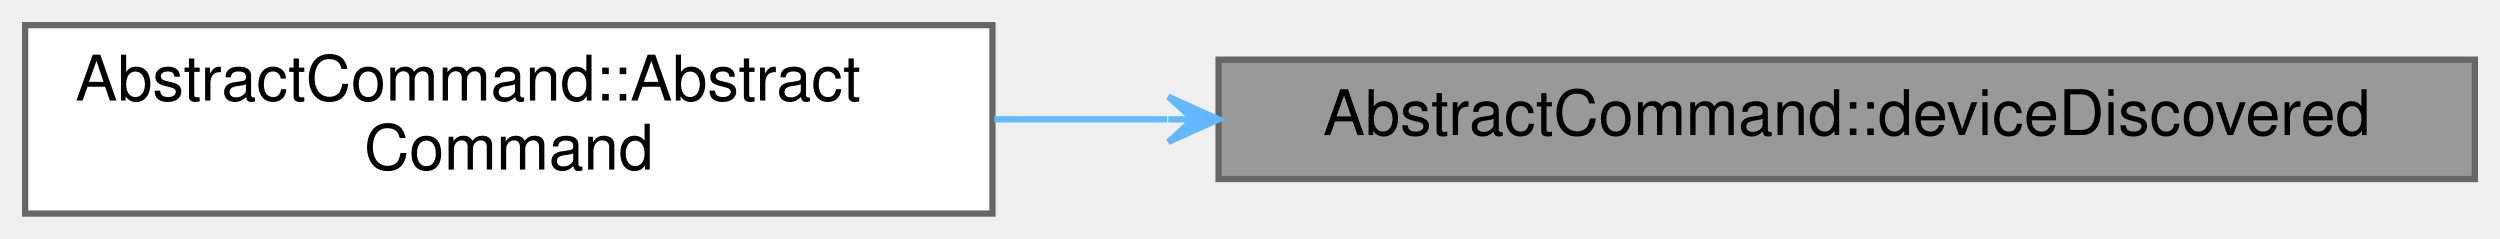
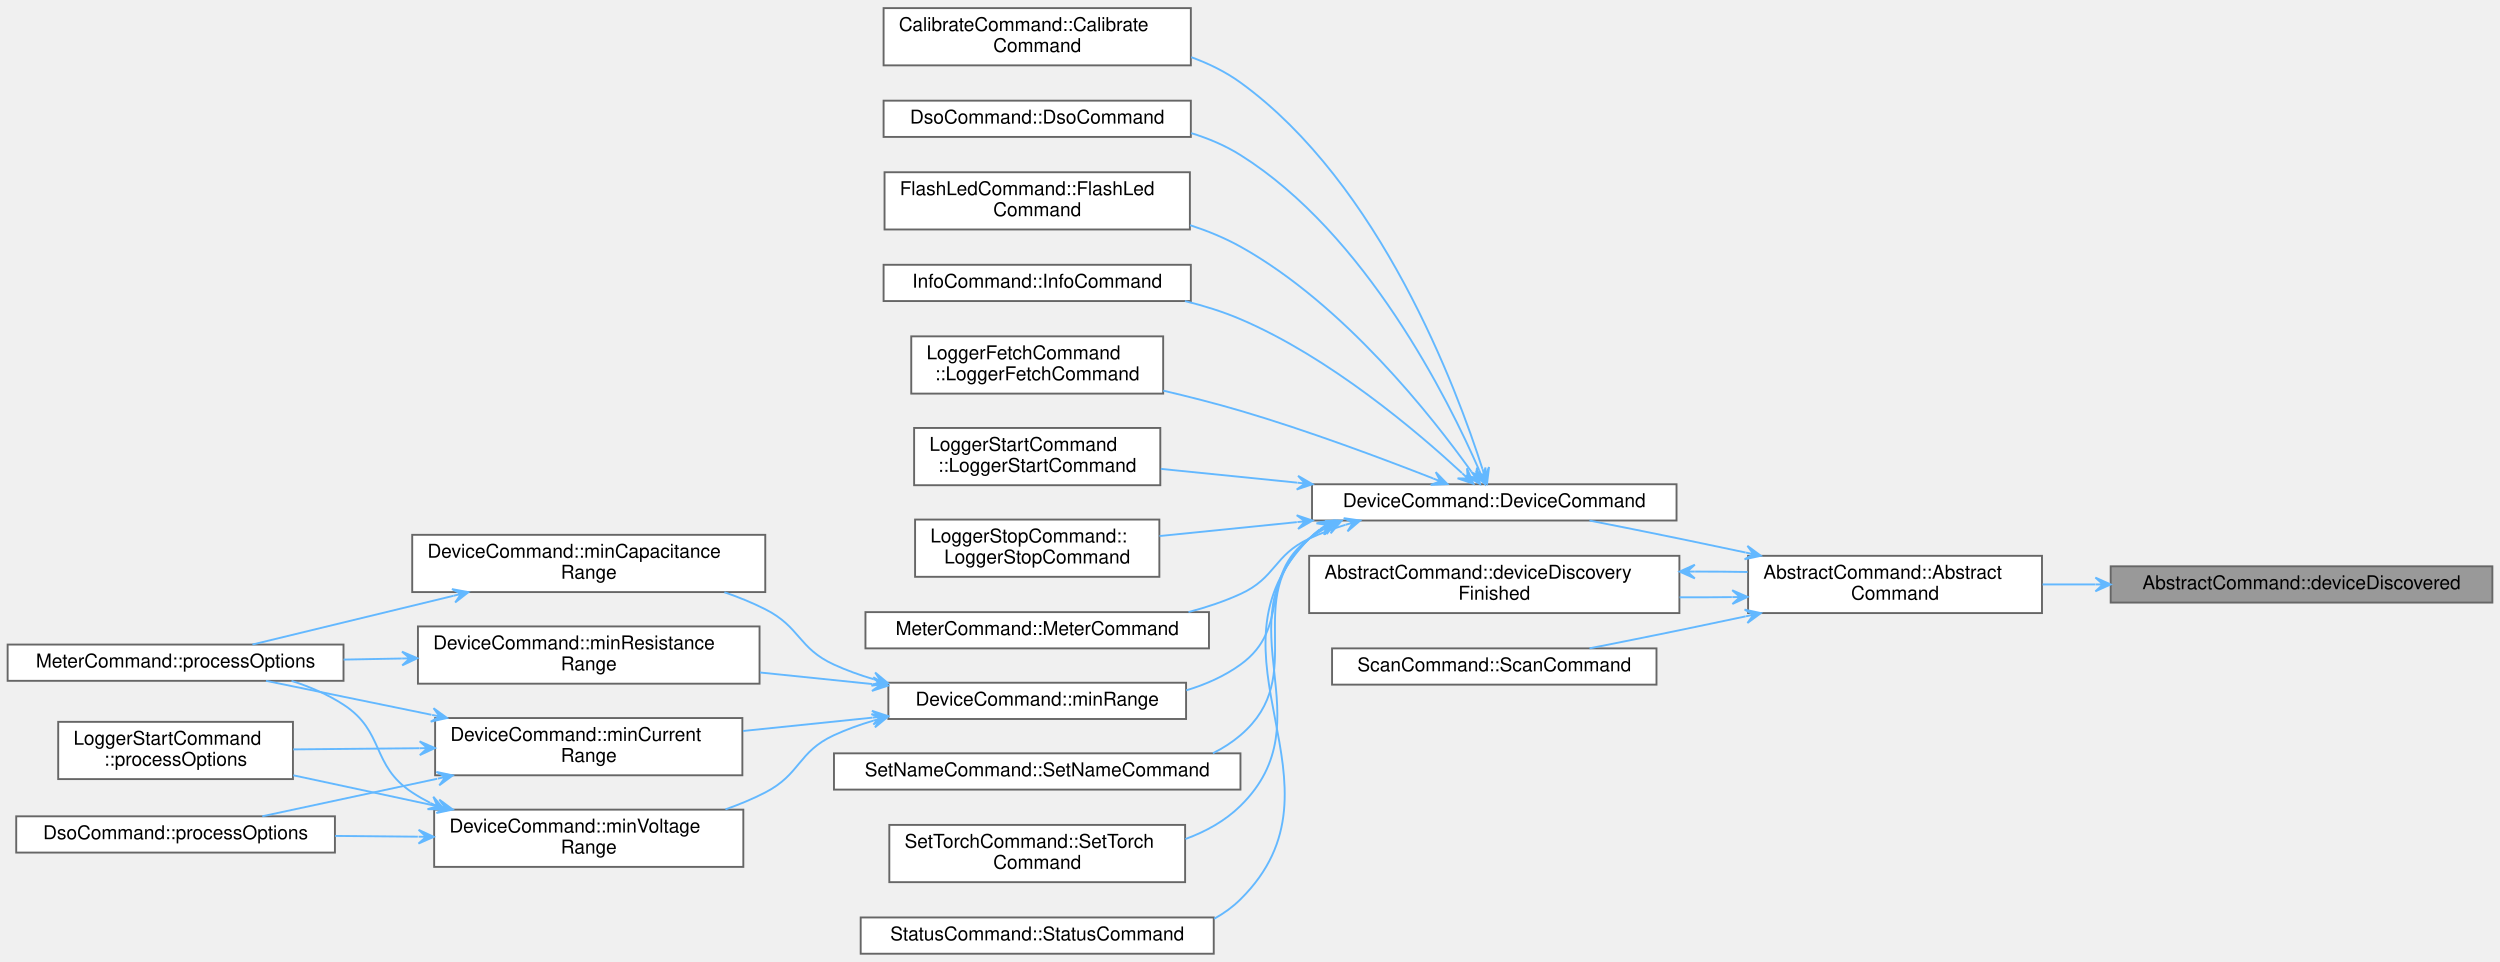
- <svg xmlns="http://www.w3.org/2000/svg" xmlns:xlink="http://www.w3.org/1999/xlink" width="398pt" height="38pt" viewBox="0.00 0.00 398.00 38.00">
-   <g id="graph0" class="graph" transform="scale(1 1) rotate(0) translate(4 34)">
+ <svg xmlns="http://www.w3.org/2000/svg" xmlns:xlink="http://www.w3.org/1999/xlink" width="1310pt" height="504pt" viewBox="0.00 0.00 1310.00 503.50">
+   <g id="graph0" class="graph" transform="scale(1 1) rotate(0) translate(4 499.5)">
    <g id="Node000001" class="node">
      <g id="a_Node000001">
        <a xlink:title="Handles PokitDiscoveryAgent::pokitDeviceDiscovered signal.">
-           <polygon fill="#999999" stroke="#666666" points="390,-24.5 190,-24.5 190,-5.5 390,-5.5 390,-24.5" />
-           <text text-anchor="middle" x="290" y="-12.5" font-family="Helvetica,sans-Serif" font-size="10.00">AbstractCommand::deviceDiscovered</text>
+           <polygon fill="#999999" stroke="#666666" points="1302,-203 1102,-203 1102,-184 1302,-184 1302,-203" />
+           <text text-anchor="middle" x="1202" y="-191" font-family="Helvetica,sans-Serif" font-size="10.00">AbstractCommand::deviceDiscovered</text>
        </a>
      </g>
    </g>
    <g id="Node000002" class="node">
      <g id="a_Node000002">
        <a xlink:href="classAbstractCommand.html#a0d6fde269511e87aa6f178c1733073ae" target="_top" xlink:title="Constructs a new command with parent.">
-           <polygon fill="white" stroke="#666666" points="154,-30 0,-30 0,0 154,0 154,-30" />
-           <text text-anchor="start" x="8" y="-18" font-family="Helvetica,sans-Serif" font-size="10.00">AbstractCommand::Abstract</text>
-           <text text-anchor="middle" x="77" y="-7" font-family="Helvetica,sans-Serif" font-size="10.00">Command</text>
+           <polygon fill="white" stroke="#666666" points="1066,-208.5 912,-208.5 912,-178.5 1066,-178.5 1066,-208.5" />
+           <text text-anchor="start" x="920" y="-196.5" font-family="Helvetica,sans-Serif" font-size="10.00">AbstractCommand::Abstract</text>
+           <text text-anchor="middle" x="989" y="-185.5" font-family="Helvetica,sans-Serif" font-size="10.00">Command</text>
        </a>
      </g>
    </g>
    <g id="edge1_Node000001_Node000002" class="edge">
      <g id="a_edge1_Node000001_Node000002">
        <a xlink:title=" ">
-           <path fill="none" stroke="#63b8ff" d="M181.83,-15C172.54,-15 163.26,-15 154.3,-15" />
-           <polygon fill="#63b8ff" stroke="#63b8ff" points="189.99,-15 181.99,-18.6 185.99,-15 181.99,-15 181.99,-15 181.99,-15 185.99,-15 181.99,-11.4 189.99,-15 189.99,-15" />
+           <path fill="none" stroke="#63b8ff" d="M1093.83,-193.5C1084.54,-193.5 1075.26,-193.5 1066.3,-193.5" />
+           <polygon fill="#63b8ff" stroke="#63b8ff" points="1101.99,-193.5 1093.99,-197.1 1097.99,-193.5 1093.99,-193.5 1093.99,-193.5 1093.99,-193.5 1097.99,-193.5 1093.99,-189.9 1101.99,-193.5 1101.99,-193.5" />
+         </a>
+       </g>
+     </g>
+     <g id="Node000003" class="node">
+       <g id="a_Node000003">
+         <a xlink:href="classDeviceCommand.html#a55c623ad1d1e0ad1273604f3f24b1dfc" target="_top" xlink:title="Construct a new DeviceCommand object with parent.">
+           <polygon fill="white" stroke="#666666" points="874.5,-246 683.5,-246 683.5,-227 874.5,-227 874.5,-246" />
+           <text text-anchor="middle" x="779" y="-234" font-family="Helvetica,sans-Serif" font-size="10.00">DeviceCommand::DeviceCommand</text>
+         </a>
+       </g>
+     </g>
+     <g id="edge2_Node000002_Node000003" class="edge">
+       <g id="a_edge2_Node000002_Node000003">
+         <a xlink:title=" ">
+           <path fill="none" stroke="#63b8ff" d="M910.73,-210.22C899.09,-212.69 887.24,-215.18 876,-217.5 860.69,-220.66 843.99,-224 828.87,-226.98" />
+           <polygon fill="#63b8ff" stroke="#63b8ff" points="918.73,-208.52 911.66,-213.71 914.82,-209.35 910.91,-210.19 910.91,-210.19 910.91,-210.19 914.82,-209.35 910.16,-206.67 918.73,-208.52 918.73,-208.52" />
+         </a>
+       </g>
+     </g>
+     <g id="Node000023" class="node">
+       <g id="a_Node000023">
+         <a xlink:href="classAbstractCommand.html#adb456a44bfe2f353e3a16aa720aeb299" target="_top" xlink:title="Handles PokitDiscoveryAgent::deviceDiscoveryFinished signal.">
+           <polygon fill="white" stroke="#666666" points="876,-208.5 682,-208.5 682,-178.5 876,-178.5 876,-208.5" />
+           <text text-anchor="start" x="690" y="-196.5" font-family="Helvetica,sans-Serif" font-size="10.00">AbstractCommand::deviceDiscovery</text>
+           <text text-anchor="middle" x="779" y="-185.5" font-family="Helvetica,sans-Serif" font-size="10.00">Finished</text>
+         </a>
+       </g>
+     </g>
+     <g id="edge27_Node000002_Node000023" class="edge">
+       <g id="a_edge27_Node000002_Node000023">
+         <a xlink:title=" ">
+           <path fill="none" stroke="#63b8ff" d="M903.5,-186.86C894.48,-186.76 885.24,-186.73 876.09,-186.77" />
+           <polygon fill="#63b8ff" stroke="#63b8ff" points="911.73,-186.97 903.68,-190.46 907.73,-186.91 903.73,-186.86 903.73,-186.86 903.73,-186.86 907.73,-186.91 903.78,-183.26 911.73,-186.97 911.73,-186.97" />
+         </a>
+       </g>
+     </g>
+     <g id="Node000024" class="node">
+       <g id="a_Node000024">
+         <a xlink:href="classScanCommand.html#a3e809c3a97ec08aecf2dc0f2cf99a837" target="_top" xlink:title="Construct a new ScanCommand object with parent.">
+           <polygon fill="white" stroke="#666666" points="864,-160 694,-160 694,-141 864,-141 864,-160" />
+           <text text-anchor="middle" x="779" y="-148" font-family="Helvetica,sans-Serif" font-size="10.00">ScanCommand::ScanCommand</text>
+         </a>
+       </g>
+     </g>
+     <g id="edge29_Node000002_Node000024" class="edge">
+       <g id="a_edge29_Node000002_Node000024">
+         <a xlink:title=" ">
+           <path fill="none" stroke="#63b8ff" d="M910.73,-176.78C899.09,-174.31 887.24,-171.82 876,-169.5 860.69,-166.34 843.99,-163 828.87,-160.02" />
+           <polygon fill="#63b8ff" stroke="#63b8ff" points="918.73,-178.48 910.16,-180.33 914.82,-177.65 910.91,-176.81 910.91,-176.81 910.91,-176.81 914.82,-177.65 911.66,-173.29 918.73,-178.48 918.73,-178.48" />
+         </a>
+       </g>
+     </g>
+     <g id="Node000004" class="node">
+       <g id="a_Node000004">
+         <a xlink:href="classCalibrateCommand.html#a3db7d115fd4ab01c089e730b9a36ae29" target="_top" xlink:title="Construct a new CalibrateCommand object with parent.">
+           <polygon fill="white" stroke="#666666" points="620,-495.5 459,-495.5 459,-465.5 620,-465.5 620,-495.5" />
+           <text text-anchor="start" x="467" y="-483.5" font-family="Helvetica,sans-Serif" font-size="10.00">CalibrateCommand::Calibrate</text>
+           <text text-anchor="middle" x="539.5" y="-472.5" font-family="Helvetica,sans-Serif" font-size="10.00">Command</text>
+         </a>
+       </g>
+     </g>
+     <g id="edge3_Node000003_Node000004" class="edge">
+       <g id="a_edge3_Node000003_Node000004">
+         <a xlink:title=" ">
+           <path fill="none" stroke="#63b8ff" d="M772.79,-254.05C759.32,-296.18 719.22,-403.44 646,-456.5 638.24,-462.12 629.39,-466.45 620.18,-469.79" />
+           <polygon fill="#63b8ff" stroke="#63b8ff" points="775.19,-246.31 776.26,-255.02 774.01,-250.13 772.82,-253.95 772.82,-253.95 772.82,-253.95 774.01,-250.13 769.38,-252.88 775.19,-246.31 775.19,-246.31" />
+         </a>
+       </g>
+     </g>
+     <g id="Node000005" class="node">
+       <g id="a_Node000005">
+         <a xlink:href="classDsoCommand.html#a79f1a1eedff91cffa223d2d5b454d9e0" target="_top" xlink:title="Construct a new DsoCommand object with parent.">
+           <polygon fill="white" stroke="#666666" points="620,-447 459,-447 459,-428 620,-428 620,-447" />
+           <text text-anchor="middle" x="539.5" y="-435" font-family="Helvetica,sans-Serif" font-size="10.00">DsoCommand::DsoCommand</text>
+         </a>
+       </g>
+     </g>
+     <g id="edge4_Node000003_Node000005" class="edge">
+       <g id="a_edge4_Node000003_Node000005">
+         <a xlink:title=" ">
+           <path fill="none" stroke="#63b8ff" d="M771.05,-253.43C755.03,-290.17 711.76,-377.2 646,-418.5 638.12,-423.45 629.29,-427.19 620.19,-430" />
+           <polygon fill="#63b8ff" stroke="#63b8ff" points="774.22,-246 774.4,-254.77 772.65,-249.68 771.08,-253.36 771.08,-253.36 771.08,-253.36 772.65,-249.68 767.77,-251.95 774.22,-246 774.22,-246" />
+         </a>
+       </g>
+     </g>
+     <g id="Node000006" class="node">
+       <g id="a_Node000006">
+         <a xlink:href="classFlashLedCommand.html#aa5a849b725267ef6677f49a201f477e7" target="_top" xlink:title="Construct a new FlashLedCommand object with parent.">
+           <polygon fill="white" stroke="#666666" points="619.5,-409.5 459.5,-409.5 459.5,-379.5 619.5,-379.5 619.5,-409.5" />
+           <text text-anchor="start" x="467.5" y="-397.5" font-family="Helvetica,sans-Serif" font-size="10.00">FlashLedCommand::FlashLed</text>
+           <text text-anchor="middle" x="539.5" y="-386.5" font-family="Helvetica,sans-Serif" font-size="10.00">Command</text>
+         </a>
+       </g>
+     </g>
+     <g id="edge5_Node000003_Node000006" class="edge">
+       <g id="a_edge5_Node000003_Node000006">
+         <a xlink:title=" ">
+           <path fill="none" stroke="#63b8ff" d="M766.98,-252.65C746.61,-281.18 700.17,-340.32 646,-370.5 637.8,-375.07 628.77,-378.77 619.56,-381.77" />
+           <polygon fill="#63b8ff" stroke="#63b8ff" points="771.59,-246.09 769.93,-254.71 769.29,-249.36 766.99,-252.64 766.99,-252.64 766.99,-252.64 769.29,-249.36 764.04,-250.57 771.59,-246.09 771.59,-246.09" />
+         </a>
+       </g>
+     </g>
+     <g id="Node000007" class="node">
+       <g id="a_Node000007">
+         <a xlink:href="classInfoCommand.html#aaa769d9a046313767917c32a9eba05bf" target="_top" xlink:title="Construct a new InfoCommand object with parent.">
+           <polygon fill="white" stroke="#666666" points="620,-361 459,-361 459,-342 620,-342 620,-361" />
+           <text text-anchor="middle" x="539.5" y="-349" font-family="Helvetica,sans-Serif" font-size="10.00">InfoCommand::InfoCommand</text>
+         </a>
+       </g>
+     </g>
+     <g id="edge6_Node000003_Node000007" class="edge">
+       <g id="a_edge6_Node000003_Node000007">
+         <a xlink:title=" ">
+           <path fill="none" stroke="#63b8ff" d="M762.08,-251.87C738.68,-273.52 692.69,-312.57 646,-332.5 636.84,-336.41 626.91,-339.51 616.91,-341.98" />
+           <polygon fill="#63b8ff" stroke="#63b8ff" points="768.06,-246.25 764.69,-254.35 765.15,-248.99 762.23,-251.73 762.23,-251.73 762.23,-251.73 765.15,-248.99 759.77,-249.1 768.06,-246.25 768.06,-246.25" />
+         </a>
+       </g>
+     </g>
+     <g id="Node000008" class="node">
+       <g id="a_Node000008">
+         <a xlink:href="classLoggerFetchCommand.html#a478ae0a53ab31a494818a1eed08755e6" target="_top" xlink:title="Construct a new LoggerFetchCommand object with parent.">
+           <polygon fill="white" stroke="#666666" points="605.5,-323.5 473.5,-323.5 473.5,-293.5 605.5,-293.5 605.5,-323.5" />
+           <text text-anchor="start" x="481.5" y="-311.5" font-family="Helvetica,sans-Serif" font-size="10.00">LoggerFetchCommand</text>
+           <text text-anchor="middle" x="539.5" y="-300.5" font-family="Helvetica,sans-Serif" font-size="10.00">::LoggerFetchCommand</text>
+         </a>
+       </g>
+     </g>
+     <g id="edge7_Node000003_Node000008" class="edge">
+       <g id="a_edge7_Node000003_Node000008">
+         <a xlink:title=" ">
+           <path fill="none" stroke="#63b8ff" d="M746.99,-249.03C720.47,-259.43 681.13,-274.16 646,-284.5 633.03,-288.32 619,-291.89 605.55,-295.05" />
+           <polygon fill="#63b8ff" stroke="#63b8ff" points="754.45,-246.08 748.33,-252.36 750.73,-247.55 747.01,-249.02 747.01,-249.02 747.01,-249.02 750.73,-247.55 745.69,-245.67 754.45,-246.08 754.45,-246.08" />
+         </a>
+       </g>
+     </g>
+     <g id="Node000009" class="node">
+       <g id="a_Node000009">
+         <a xlink:href="classLoggerStartCommand.html#afa55975c3cdcc3135461cd392d17817f" target="_top" xlink:title="Construct a new LoggerStartCommand object with parent.">
+           <polygon fill="white" stroke="#666666" points="604,-275.5 475,-275.5 475,-245.5 604,-245.5 604,-275.5" />
+           <text text-anchor="start" x="483" y="-263.5" font-family="Helvetica,sans-Serif" font-size="10.00">LoggerStartCommand</text>
+           <text text-anchor="middle" x="539.5" y="-252.5" font-family="Helvetica,sans-Serif" font-size="10.00">::LoggerStartCommand</text>
+         </a>
+       </g>
+     </g>
+     <g id="edge8_Node000003_Node000009" class="edge">
+       <g id="a_edge8_Node000003_Node000009">
+         <a xlink:title=" ">
+           <path fill="none" stroke="#63b8ff" d="M675.62,-246.85C651.38,-249.29 626.23,-251.84 604.28,-254.05" />
+           <polygon fill="#63b8ff" stroke="#63b8ff" points="683.79,-246.02 676.2,-250.41 679.81,-246.42 675.83,-246.82 675.83,-246.82 675.83,-246.82 679.81,-246.42 675.47,-243.24 683.79,-246.02 683.79,-246.02" />
+         </a>
+       </g>
+     </g>
+     <g id="Node000010" class="node">
+       <g id="a_Node000010">
+         <a xlink:href="classLoggerStopCommand.html#ab2606cc5cdb22d6015dd814371ba89ae" target="_top" xlink:title="Construct a new LoggerStopCommand object with parent.">
+           <polygon fill="white" stroke="#666666" points="603.5,-227.5 475.5,-227.5 475.5,-197.5 603.5,-197.5 603.5,-227.5" />
+           <text text-anchor="start" x="483.5" y="-215.5" font-family="Helvetica,sans-Serif" font-size="10.00">LoggerStopCommand::</text>
+           <text text-anchor="middle" x="539.5" y="-204.5" font-family="Helvetica,sans-Serif" font-size="10.00">LoggerStopCommand</text>
+         </a>
+       </g>
+     </g>
+     <g id="edge9_Node000003_Node000010" class="edge">
+       <g id="a_edge9_Node000003_Node000010">
+         <a xlink:title=" ">
+           <path fill="none" stroke="#63b8ff" d="M675.54,-226.15C651.07,-223.67 625.66,-221.11 603.57,-218.87" />
+           <polygon fill="#63b8ff" stroke="#63b8ff" points="683.79,-226.98 675.47,-229.76 679.81,-226.58 675.83,-226.18 675.83,-226.18 675.83,-226.18 679.81,-226.58 676.2,-222.59 683.79,-226.98 683.79,-226.98" />
+         </a>
+       </g>
+     </g>
+     <g id="Node000011" class="node">
+       <g id="a_Node000011">
+         <a xlink:href="classMeterCommand.html#acfbe584039f6165df390014ae202a543" target="_top" xlink:title="Construct a new MeterCommand object with parent.">
+           <polygon fill="white" stroke="#666666" points="629.5,-179 449.5,-179 449.5,-160 629.5,-160 629.5,-179" />
+           <text text-anchor="middle" x="539.5" y="-167" font-family="Helvetica,sans-Serif" font-size="10.00">MeterCommand::MeterCommand</text>
+         </a>
+       </g>
+     </g>
+     <g id="edge10_Node000003_Node000011" class="edge">
+       <g id="a_edge10_Node000003_Node000011">
+         <a xlink:title=" ">
+           <path fill="none" stroke="#63b8ff" d="M701.03,-224.76C694.46,-222.71 688.03,-220.32 682,-217.5 663.38,-208.81 664.69,-197.03 646,-188.5 637.45,-184.6 628.17,-181.5 618.78,-179.03" />
+           <polygon fill="#63b8ff" stroke="#63b8ff" points="708.79,-227 700.11,-228.24 704.95,-225.89 701.11,-224.78 701.11,-224.78 701.11,-224.78 704.95,-225.89 702.11,-221.32 708.79,-227 708.79,-227" />
+         </a>
+       </g>
+     </g>
+     <g id="Node000012" class="node">
+       <g id="a_Node000012">
+         <a xlink:href="classDeviceCommand.html#abb9d2e113e372130dca9360791e7ce5b" target="_top" xlink:title=" ">
+           <polygon fill="white" stroke="#666666" points="617.5,-142 461.5,-142 461.5,-123 617.5,-123 617.5,-142" />
+           <text text-anchor="middle" x="539.5" y="-130" font-family="Helvetica,sans-Serif" font-size="10.00">DeviceCommand::minRange</text>
+         </a>
+       </g>
+     </g>
+     <g id="edge11_Node000003_Node000012" class="edge">
+       <g id="a_edge11_Node000003_Node000012">
+         <a xlink:title=" ">
+           <path fill="none" stroke="#63b8ff" d="M691.54,-223.43C688.21,-221.68 685.01,-219.71 682,-217.5 655.07,-197.72 673.1,-171.05 646,-151.5 637.55,-145.4 627.74,-141.07 617.59,-138.01" />
+           <polygon fill="#63b8ff" stroke="#63b8ff" points="699.04,-226.95 690.27,-226.81 695.42,-225.25 691.79,-223.55 691.79,-223.55 691.79,-223.55 695.42,-225.25 693.32,-220.29 699.04,-226.95 699.04,-226.95" />
+         </a>
+       </g>
+     </g>
+     <g id="Node000020" class="node">
+       <g id="a_Node000020">
+         <a xlink:href="classSetNameCommand.html#ad60b6018ba148fab8b220b66de9875cb" target="_top" xlink:title="Construct a new SetNameCommand object with parent.">
+           <polygon fill="white" stroke="#666666" points="646,-105 433,-105 433,-86 646,-86 646,-105" />
+           <text text-anchor="middle" x="539.5" y="-93" font-family="Helvetica,sans-Serif" font-size="10.00">SetNameCommand::SetNameCommand</text>
+         </a>
+       </g>
+     </g>
+     <g id="edge24_Node000003_Node000020" class="edge">
+       <g id="a_edge24_Node000003_Node000020">
+         <a xlink:title=" ">
+           <path fill="none" stroke="#63b8ff" d="M689.37,-222.98C686.79,-221.33 684.32,-219.51 682,-217.5 645.38,-185.71 682.89,-145.98 646,-114.5 641.61,-110.76 636.74,-107.64 631.56,-105.05" />
+           <polygon fill="#63b8ff" stroke="#63b8ff" points="696.47,-226.96 687.73,-226.19 692.98,-225.01 689.49,-223.05 689.49,-223.05 689.49,-223.05 692.98,-225.01 691.25,-219.91 696.47,-226.96 696.47,-226.96" />
+         </a>
+       </g>
+     </g>
+     <g id="Node000021" class="node">
+       <g id="a_Node000021">
+         <a xlink:href="classSetTorchCommand.html#a3ae45d352b29c0a3d36e35d7fe78f3d8" target="_top" xlink:title="Construct a new SetTorchCommand object with parent.">
+           <polygon fill="white" stroke="#666666" points="617,-67.5 462,-67.5 462,-37.5 617,-37.5 617,-67.5" />
+           <text text-anchor="start" x="470" y="-55.5" font-family="Helvetica,sans-Serif" font-size="10.00">SetTorchCommand::SetTorch</text>
+           <text text-anchor="middle" x="539.5" y="-44.5" font-family="Helvetica,sans-Serif" font-size="10.00">Command</text>
+         </a>
+       </g>
+     </g>
+     <g id="edge25_Node000003_Node000021" class="edge">
+       <g id="a_edge25_Node000003_Node000021">
+         <a xlink:title=" ">
+           <path fill="none" stroke="#63b8ff" d="M688.29,-222.64C686.08,-221.08 683.98,-219.37 682,-217.5 635.31,-173.37 691.86,-122.5 646,-77.5 637.94,-69.59 627.86,-64.01 617.15,-60.11" />
+           <polygon fill="#63b8ff" stroke="#63b8ff" points="695.2,-226.89 686.5,-225.76 691.79,-224.8 688.39,-222.7 688.39,-222.7 688.39,-222.7 691.79,-224.8 690.28,-219.63 695.2,-226.89 695.2,-226.89" />
+         </a>
+       </g>
+     </g>
+     <g id="Node000022" class="node">
+       <g id="a_Node000022">
+         <a xlink:href="classStatusCommand.html#aba377e4a595c15c989e6885b94ef3af0" target="_top" xlink:title="Construct a new StatusCommand object with parent.">
+           <polygon fill="white" stroke="#666666" points="632,-19 447,-19 447,0 632,0 632,-19" />
+           <text text-anchor="middle" x="539.5" y="-7" font-family="Helvetica,sans-Serif" font-size="10.00">StatusCommand::StatusCommand</text>
+         </a>
+       </g>
+     </g>
+     <g id="edge26_Node000003_Node000022" class="edge">
+       <g id="a_edge26_Node000003_Node000022">
+         <a xlink:title=" ">
+           <path fill="none" stroke="#63b8ff" d="M687.54,-222.35C685.59,-220.87 683.74,-219.25 682,-217.5 621.75,-156.82 706.77,-88.66 646,-28.5 641.9,-24.44 637.25,-21.09 632.23,-18.33" />
+           <polygon fill="#63b8ff" stroke="#63b8ff" points="694.48,-226.93 685.82,-225.53 691.14,-224.73 687.8,-222.53 687.8,-222.53 687.8,-222.53 691.14,-224.73 689.78,-219.52 694.48,-226.93 694.48,-226.93" />
+         </a>
+       </g>
+     </g>
+     <g id="Node000013" class="node">
+       <g id="a_Node000013">
+         <a xlink:href="classDeviceCommand.html#a8aa676de2533a687cb369e70bb352a4c" target="_top" xlink:title="Returns the product's lowest capacitance range that can measure at least up to maxValue (nF),...">
+           <polygon fill="white" stroke="#666666" points="397,-219.5 212,-219.5 212,-189.5 397,-189.5 397,-219.5" />
+           <text text-anchor="start" x="220" y="-207.5" font-family="Helvetica,sans-Serif" font-size="10.00">DeviceCommand::minCapacitance</text>
+           <text text-anchor="middle" x="304.5" y="-196.5" font-family="Helvetica,sans-Serif" font-size="10.00">Range</text>
+         </a>
+       </g>
+     </g>
+     <g id="edge12_Node000012_Node000013" class="edge">
+       <g id="a_edge12_Node000012_Node000013">
+         <a xlink:title=" ">
+           <path fill="none" stroke="#63b8ff" d="M453.59,-143.89C446.48,-146.01 439.53,-148.52 433,-151.5 414.31,-160.03 415.34,-171.24 397,-180.5 390.26,-183.9 382.98,-186.86 375.58,-189.42" />
+           <polygon fill="#63b8ff" stroke="#63b8ff" points="461.34,-141.74 454.59,-147.35 457.49,-142.81 453.63,-143.88 453.63,-143.88 453.63,-143.88 457.49,-142.81 452.67,-140.41 461.34,-141.74 461.34,-141.74" />
+         </a>
+       </g>
+     </g>
+     <g id="Node000015" class="node">
+       <g id="a_Node000015">
+         <a xlink:href="classDeviceCommand.html#ab5ae0318d3ec2bd4449e710eafafa680" target="_top" xlink:title="Returns the product's lowest current range that can measure at least up to maxValue (µA),...">
+           <polygon fill="white" stroke="#666666" points="385,-123.5 224,-123.5 224,-93.5 385,-93.5 385,-123.5" />
+           <text text-anchor="start" x="232" y="-111.5" font-family="Helvetica,sans-Serif" font-size="10.00">DeviceCommand::minCurrent</text>
+           <text text-anchor="middle" x="304.5" y="-100.5" font-family="Helvetica,sans-Serif" font-size="10.00">Range</text>
+         </a>
+       </g>
+     </g>
+     <g id="edge14_Node000012_Node000015" class="edge">
+       <g id="a_edge14_Node000012_Node000015">
+         <a xlink:title=" ">
+           <path fill="none" stroke="#63b8ff" d="M453.15,-123.71C430.99,-121.43 407.21,-118.98 385.34,-116.72" />
+           <polygon fill="#63b8ff" stroke="#63b8ff" points="461.24,-124.54 452.91,-127.3 457.26,-124.13 453.28,-123.72 453.28,-123.72 453.28,-123.72 457.26,-124.13 453.65,-120.14 461.24,-124.54 461.24,-124.54" />
+         </a>
+       </g>
+     </g>
+     <g id="Node000018" class="node">
+       <g id="a_Node000018">
+         <a xlink:href="classDeviceCommand.html#a1ce3ce094a91ec500e9d50e620b0cc6d" target="_top" xlink:title="Returns the product's lowest resistance range that can measure at least up to maxValue (Ω),...">
+           <polygon fill="white" stroke="#666666" points="394,-171.5 215,-171.5 215,-141.5 394,-141.5 394,-171.5" />
+           <text text-anchor="start" x="223" y="-159.5" font-family="Helvetica,sans-Serif" font-size="10.00">DeviceCommand::minResistance</text>
+           <text text-anchor="middle" x="304.5" y="-148.5" font-family="Helvetica,sans-Serif" font-size="10.00">Range</text>
+         </a>
+       </g>
+     </g>
+     <g id="edge18_Node000012_Node000018" class="edge">
+       <g id="a_edge18_Node000012_Node000018">
+         <a xlink:title=" ">
+           <path fill="none" stroke="#63b8ff" d="M453.1,-141.3C433.93,-143.27 413.55,-145.37 394.25,-147.36" />
+           <polygon fill="#63b8ff" stroke="#63b8ff" points="461.24,-140.46 453.65,-144.86 457.26,-140.87 453.28,-141.28 453.28,-141.28 453.28,-141.28 457.26,-140.87 452.91,-137.7 461.24,-140.46 461.24,-140.46" />
+         </a>
+       </g>
+     </g>
+     <g id="Node000019" class="node">
+       <g id="a_Node000019">
+         <a xlink:href="classDeviceCommand.html#a92f7e61dff3d28eda856ea4f95e828fe" target="_top" xlink:title="t Returns the product's lowest voltage range that can measure at least up to maxValue (mV),...">
+           <polygon fill="white" stroke="#666666" points="385.5,-75.5 223.5,-75.5 223.5,-45.5 385.5,-45.5 385.5,-75.5" />
+           <text text-anchor="start" x="231.5" y="-63.5" font-family="Helvetica,sans-Serif" font-size="10.00">DeviceCommand::minVoltage</text>
+           <text text-anchor="middle" x="304.5" y="-52.5" font-family="Helvetica,sans-Serif" font-size="10.00">Range</text>
+         </a>
+       </g>
+     </g>
+     <g id="edge20_Node000012_Node000019" class="edge">
+       <g id="a_edge20_Node000012_Node000019">
+         <a xlink:title=" ">
+           <path fill="none" stroke="#63b8ff" d="M453.54,-122.09C446.45,-120 439.51,-117.5 433,-114.5 414.08,-105.78 415.52,-94.04 397,-84.5 390.43,-81.12 383.34,-78.18 376.12,-75.64" />
+           <polygon fill="#63b8ff" stroke="#63b8ff" points="461.29,-124.2 452.62,-125.57 457.43,-123.15 453.57,-122.1 453.57,-122.1 453.57,-122.1 457.43,-123.15 454.51,-118.63 461.29,-124.2 461.29,-124.2" />
+         </a>
+       </g>
+     </g>
+     <g id="Node000014" class="node">
+       <g id="a_Node000014">
+         <a xlink:href="classMeterCommand.html#a7252ac9a772bc45e374da30bbc23ed85" target="_top" xlink:title="Processes the relevant options from the command line parser.">
+           <polygon fill="white" stroke="#666666" points="176,-162 0,-162 0,-143 176,-143 176,-162" />
+           <text text-anchor="middle" x="88" y="-150" font-family="Helvetica,sans-Serif" font-size="10.00">MeterCommand::processOptions</text>
+         </a>
+       </g>
+     </g>
+     <g id="edge13_Node000013_Node000014" class="edge">
+       <g id="a_edge13_Node000013_Node000014">
+         <a xlink:title=" ">
+           <path fill="none" stroke="#63b8ff" d="M233.64,-187.56C198.69,-179.09 157.68,-169.15 128.27,-162.02" />
+           <polygon fill="#63b8ff" stroke="#63b8ff" points="241.46,-189.46 232.83,-191.07 237.57,-188.52 233.68,-187.57 233.68,-187.57 233.68,-187.57 237.57,-188.52 234.53,-184.08 241.46,-189.46 241.46,-189.46" />
+         </a>
+       </g>
+     </g>
+     <g id="edge17_Node000015_Node000014" class="edge">
+       <g id="a_edge17_Node000015_Node000014">
+         <a xlink:title=" ">
+           <path fill="none" stroke="#63b8ff" d="M222.09,-125.2C192.76,-131.22 160.68,-137.8 135.37,-142.99" />
+           <polygon fill="#63b8ff" stroke="#63b8ff" points="230.28,-123.52 223.17,-128.65 226.36,-124.32 222.44,-125.13 222.44,-125.13 222.44,-125.13 226.36,-124.32 221.72,-121.6 230.28,-123.52 230.28,-123.52" />
+         </a>
+       </g>
+     </g>
+     <g id="Node000016" class="node">
+       <g id="a_Node000016">
+         <a xlink:href="classDsoCommand.html#a87db950042b5ea7707bd76648536c943" target="_top" xlink:title="Processes the relevant options from the command line parser.">
+           <polygon fill="white" stroke="#666666" points="171.5,-72 4.5,-72 4.5,-53 171.5,-53 171.5,-72" />
+           <text text-anchor="middle" x="88" y="-60" font-family="Helvetica,sans-Serif" font-size="10.00">DsoCommand::processOptions</text>
+         </a>
+       </g>
+     </g>
+     <g id="edge15_Node000015_Node000016" class="edge">
+       <g id="a_edge15_Node000015_Node000016">
+         <a xlink:title=" ">
+           <path fill="none" stroke="#63b8ff" d="M225.08,-91.68C194.2,-85.06 159.88,-77.7 133.43,-72.03" />
+           <polygon fill="#63b8ff" stroke="#63b8ff" points="233.26,-93.44 224.69,-95.28 229.35,-92.6 225.44,-91.76 225.44,-91.76 225.44,-91.76 229.35,-92.6 226.2,-88.24 233.26,-93.44 233.26,-93.44" />
+         </a>
+       </g>
+     </g>
+     <g id="Node000017" class="node">
+       <g id="a_Node000017">
+         <a xlink:href="classLoggerStartCommand.html#a2dea05a52eab344c52648513e5fecbd3" target="_top" xlink:title="Processes the relevant options from the command line parser.">
+           <polygon fill="white" stroke="#666666" points="149.5,-121.5 26.5,-121.5 26.5,-91.5 149.5,-91.5 149.5,-121.5" />
+           <text text-anchor="start" x="34.5" y="-109.5" font-family="Helvetica,sans-Serif" font-size="10.00">LoggerStartCommand</text>
+           <text text-anchor="middle" x="88" y="-98.5" font-family="Helvetica,sans-Serif" font-size="10.00">::processOptions</text>
+         </a>
+       </g>
+     </g>
+     <g id="edge16_Node000015_Node000017" class="edge">
+       <g id="a_edge16_Node000015_Node000017">
+         <a xlink:title=" ">
+           <path fill="none" stroke="#63b8ff" d="M215.81,-107.68C193.59,-107.48 170.21,-107.26 149.66,-107.07" />
+           <polygon fill="#63b8ff" stroke="#63b8ff" points="223.93,-107.76 215.9,-111.28 219.93,-107.72 215.93,-107.68 215.93,-107.68 215.93,-107.68 219.93,-107.72 215.97,-104.08 223.93,-107.76 223.93,-107.76" />
+         </a>
+       </g>
+     </g>
+     <g id="edge19_Node000018_Node000014" class="edge">
+       <g id="a_edge19_Node000018_Node000014">
+         <a xlink:title=" ">
+           <path fill="none" stroke="#63b8ff" d="M206.57,-154.69C196.38,-154.5 186.07,-154.31 176,-154.12" />
+           <polygon fill="#63b8ff" stroke="#63b8ff" points="214.71,-154.84 206.64,-158.29 210.71,-154.77 206.71,-154.69 206.71,-154.69 206.71,-154.69 210.71,-154.77 206.77,-151.1 214.71,-154.84 214.71,-154.84" />
+         </a>
+       </g>
+     </g>
+     <g id="edge23_Node000019_Node000014" class="edge">
+       <g id="a_edge23_Node000019_Node000014">
+         <a xlink:title=" ">
+           <path fill="none" stroke="#63b8ff" d="M221.46,-79.03C218.19,-80.7 215.01,-82.52 212,-84.5 190.31,-98.76 197.75,-116.33 176,-130.5 167.78,-135.86 158.33,-139.91 148.76,-142.97" />
+           <polygon fill="#63b8ff" stroke="#63b8ff" points="228.79,-75.61 223.07,-82.26 225.17,-77.3 221.54,-78.99 221.54,-78.99 221.54,-78.99 225.17,-77.3 220.02,-75.73 228.79,-75.61 228.79,-75.61" />
+         </a>
+       </g>
+     </g>
+     <g id="edge21_Node000019_Node000016" class="edge">
+       <g id="a_edge21_Node000019_Node000016">
+         <a xlink:title=" ">
+           <path fill="none" stroke="#63b8ff" d="M214.94,-61.33C200.59,-61.46 185.78,-61.6 171.58,-61.73" />
+           <polygon fill="#63b8ff" stroke="#63b8ff" points="223.32,-61.25 215.36,-64.92 219.32,-61.28 215.32,-61.32 215.32,-61.32 215.32,-61.32 219.32,-61.28 215.29,-57.72 223.32,-61.25 223.32,-61.25" />
+         </a>
+       </g>
+     </g>
+     <g id="edge22_Node000019_Node000017" class="edge">
+       <g id="a_edge22_Node000019_Node000017">
+         <a xlink:title=" ">
+           <path fill="none" stroke="#63b8ff" d="M225.26,-77.28C200.34,-82.62 173.15,-88.45 149.67,-93.49" />
+           <polygon fill="#63b8ff" stroke="#63b8ff" points="233.26,-75.56 226.2,-80.76 229.35,-76.4 225.44,-77.24 225.44,-77.24 225.44,-77.24 229.35,-76.4 224.69,-73.72 233.26,-75.56 233.26,-75.56" />
+         </a>
+       </g>
+     </g>
+     <g id="edge28_Node000023_Node000002" class="edge">
+       <g id="a_edge28_Node000023_Node000002">
+         <a xlink:title=" ">
+           <path fill="none" stroke="#63b8ff" d="M884.23,-200.25C893.5,-200.25 902.76,-200.18 911.73,-200.03" />
+           <polygon fill="#63b8ff" stroke="#63b8ff" points="876.09,-200.23 884.1,-196.65 880.09,-200.24 884.09,-200.25 884.09,-200.25 884.09,-200.25 880.09,-200.24 884.09,-203.85 876.09,-200.23 876.09,-200.23" />
        </a>
      </g>
    </g>
  </g>
</svg>
